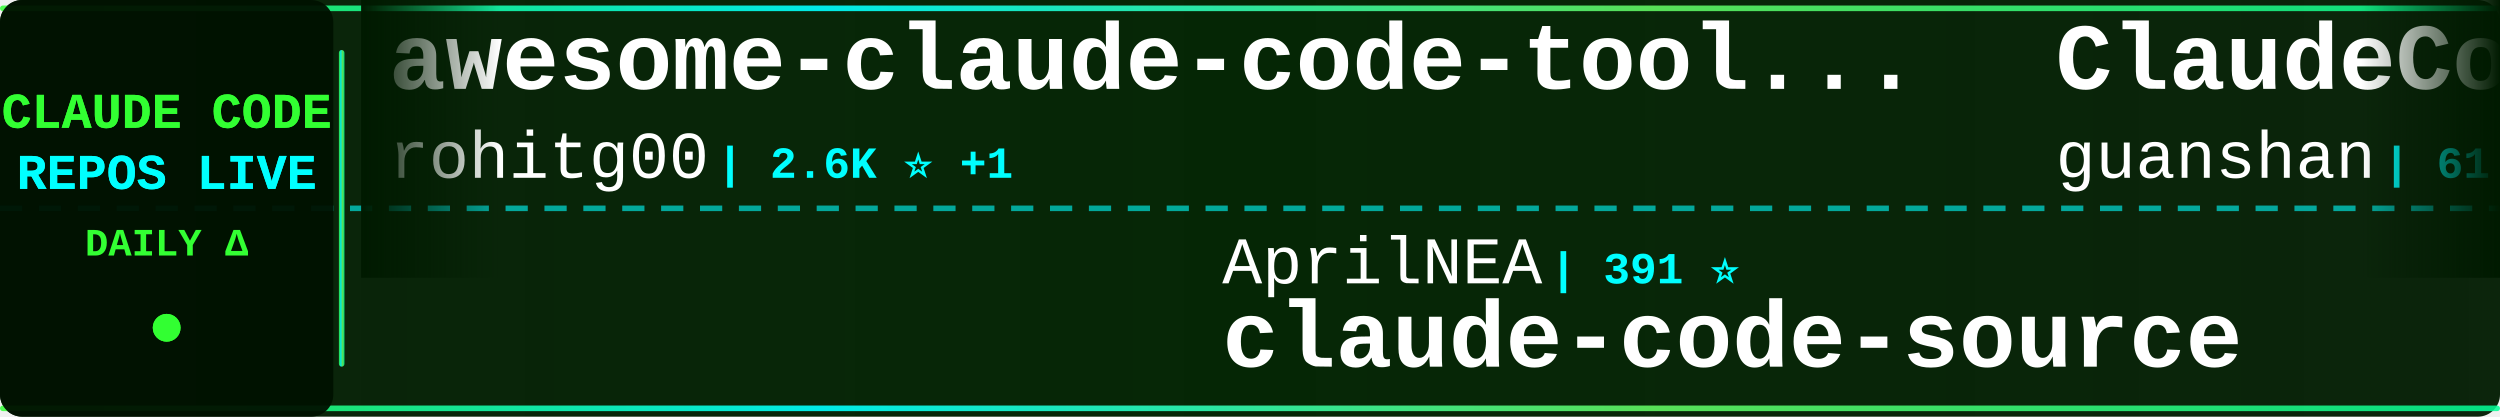
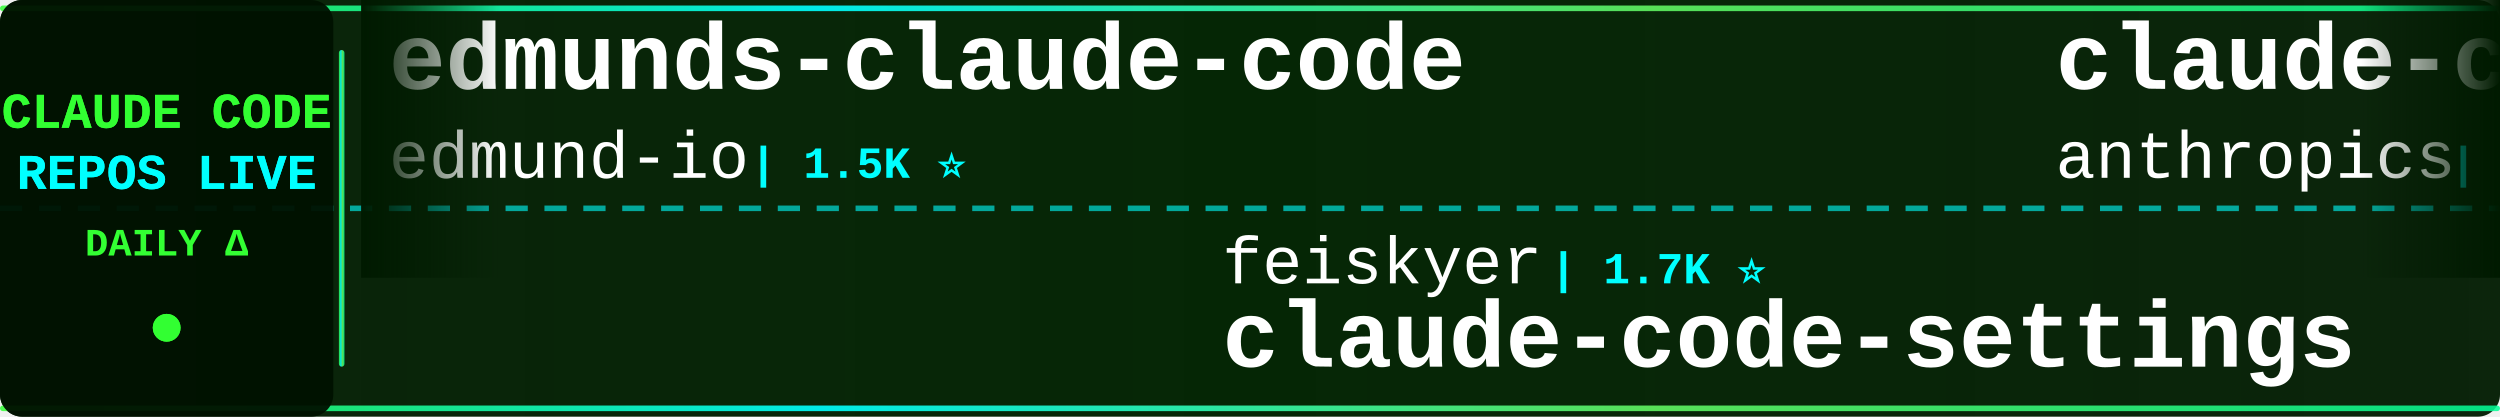
<svg xmlns="http://www.w3.org/2000/svg" width="900" height="150">
  <defs>
    <linearGradient id="tickerBg" x1="0%" y1="0%" x2="100%" y2="0%">
      <stop offset="0%" style="stop-color:#001a00;stop-opacity:0.95" />
      <stop offset="50%" style="stop-color:#002200;stop-opacity:0.98" />
      <stop offset="100%" style="stop-color:#001a00;stop-opacity:0.95" />
    </linearGradient>
    <linearGradient id="borderGrad" x1="0%" y1="0%" x2="100%" y2="0%">
      <stop offset="0%" style="stop-color:#33ff33;stop-opacity:0.85">
        <animate attributeName="stop-opacity" values="0.85;1;0.85" dur="2s" repeatCount="indefinite" />
      </stop>
      <stop offset="33%" style="stop-color:#00ffff;stop-opacity:0.9">
        <animate attributeName="stop-opacity" values="0.9;1;0.9" dur="2.2s" repeatCount="indefinite" />
      </stop>
      <stop offset="66%" style="stop-color:#66ff66;stop-opacity:0.85">
        <animate attributeName="stop-opacity" values="0.85;1;0.85" dur="1.8s" repeatCount="indefinite" />
      </stop>
      <stop offset="100%" style="stop-color:#00ff99;stop-opacity:0.85">
        <animate attributeName="stop-opacity" values="0.85;1;0.85" dur="2s" repeatCount="indefinite" />
      </stop>
    </linearGradient>
    <filter id="textGlow">
      <feGaussianBlur stdDeviation="0.1" result="coloredBlur" />
      <feMerge>
        <feMergeNode in="coloredBlur" />
        <feMergeNode in="SourceGraphic" />
      </feMerge>
    </filter>
    <filter id="metricGlow">
      <feGaussianBlur stdDeviation="0.2" result="coloredBlur" />
      <feMerge>
        <feMergeNode in="coloredBlur" />
        <feMergeNode in="SourceGraphic" />
      </feMerge>
    </filter>
    <linearGradient id="leftFade" x1="0%" y1="0%" x2="100%" y2="0%">
      <stop offset="0%" style="stop-color:#001a00;stop-opacity:1" />
      <stop offset="100%" style="stop-color:#001a00;stop-opacity:0" />
    </linearGradient>
    <linearGradient id="rightFade" x1="0%" y1="0%" x2="100%" y2="0%">
      <stop offset="0%" style="stop-color:#001a00;stop-opacity:0" />
      <stop offset="100%" style="stop-color:#001a00;stop-opacity:1" />
    </linearGradient>
  </defs>
  <rect width="900" height="150" fill="url(#tickerBg)" rx="8" />
  <rect x="0" y="2" width="900" height="2" fill="url(#borderGrad)" rx="1" />
  <rect x="0" y="146" width="900" height="2" fill="url(#borderGrad)" rx="1" />
  <line x1="0" y1="75" x2="900" y2="75" stroke="#00ffff" stroke-width="2" stroke-dasharray="8 6" opacity="0.6" />
  <rect x="0" y="0" width="120" height="150" fill="#001100" opacity="0.95" rx="8" />
  <text x="60" y="46" font-family="'Courier New', monospace" font-size="18" font-weight="bold" fill="#33ff33" text-anchor="middle" filter="url(#textGlow)">
    CLAUDE CODE
  </text>
  <text x="60" y="68" font-family="'Courier New', monospace" font-size="18" font-weight="bold" fill="#00ffff" text-anchor="middle" filter="url(#textGlow)">
    REPOS LIVE
  </text>
  <text x="60" y="92" font-family="'Courier New', monospace" font-size="14" font-weight="bold" fill="#33ff33" text-anchor="middle">
    DAILY Δ
  </text>
  <circle cx="60" cy="118" r="5" fill="#33ff33" filter="url(#metricGlow)">
    <animate attributeName="r" values="4;6;4" dur="1.5s" repeatCount="indefinite" />
    <animate attributeName="opacity" values="0.6;1;0.6" dur="1.5s" repeatCount="indefinite" />
  </circle>
  <rect x="122" y="18" width="2" height="114" fill="url(#borderGrad)" rx="1" />
  <clipPath id="tickerClip">
    <rect x="130" y="0" width="770" height="150" />
  </clipPath>
  <g clip-path="url(#tickerClip)">
    <g id="tickerItems">
      <animateTransform attributeName="transform" attributeType="XML" type="translate" from="0 0" to="-3000 0" dur="54s" repeatCount="indefinite" />
      <g transform="translate(0, 0)">
-         <text x="140" y="32" font-family="'Courier New', monospace" font-size="34" font-weight="bold" fill="#ffffff">awesome-claude-code-tool...</text>
-         <text x="140" y="64" font-family="'Courier New', monospace" font-size="24" font-weight="normal" fill="#ffffff" opacity="1.0">rohitg00</text>
-         <text x="258" y="64" font-family="'Courier New', monospace" font-size="16" font-weight="bold" fill="#00ffff"> | 2.6K ⭐ +1</text>
+         <text x="140" y="32" font-family="'Courier New', monospace" font-size="34" font-weight="bold" fill="#ffffff">edmunds-claude-code</text>
+         <text x="140" y="64" font-family="'Courier New', monospace" font-size="24" font-weight="normal" fill="#ffffff" opacity="1.0">edmund-io</text>
+         <text x="270" y="64" font-family="'Courier New', monospace" font-size="16" font-weight="bold" fill="#00ffff"> | 1.5K ⭐</text>
      </g>
      <g transform="translate(300, 0)">
-         <text x="140" y="102" font-family="'Courier New', monospace" font-size="24" font-weight="normal" fill="#ffffff" opacity="1.0">AprilNEA</text>
-         <text x="258" y="102" font-family="'Courier New', monospace" font-size="16" font-weight="bold" fill="#00ffff"> | 391 ⭐</text>
-         <text x="140" y="132" font-family="'Courier New', monospace" font-size="34" font-weight="bold" fill="#ffffff">claude-code-source</text>
+         <text x="140" y="102" font-family="'Courier New', monospace" font-size="24" font-weight="normal" fill="#ffffff" opacity="1.0">feiskyer</text>
+         <text x="258" y="102" font-family="'Courier New', monospace" font-size="16" font-weight="bold" fill="#00ffff"> | 1.7K ⭐</text>
+         <text x="140" y="132" font-family="'Courier New', monospace" font-size="34" font-weight="bold" fill="#ffffff">claude-code-settings</text>
      </g>
      <g transform="translate(600, 0)">
-         <text x="140" y="32" font-family="'Courier New', monospace" font-size="34" font-weight="bold" fill="#ffffff">ClaudeCode</text>
-         <text x="140" y="64" font-family="'Courier New', monospace" font-size="24" font-weight="normal" fill="#ffffff" opacity="1.0">guanshan</text>
-         <text x="258" y="64" font-family="'Courier New', monospace" font-size="16" font-weight="bold" fill="#00ffff"> | 61 ⭐</text>
+         <text x="140" y="32" font-family="'Courier New', monospace" font-size="34" font-weight="bold" fill="#ffffff">claude-code-action</text>
+         <text x="140" y="64" font-family="'Courier New', monospace" font-size="24" font-weight="normal" fill="#ffffff" opacity="1.0">anthropics</text>
+         <text x="282" y="64" font-family="'Courier New', monospace" font-size="16" font-weight="bold" fill="#00ffff"> | 8.9K ⭐ +4</text>
      </g>
      <g transform="translate(900, 0)">
-         <text x="140" y="102" font-family="'Courier New', monospace" font-size="24" font-weight="normal" fill="#ffffff" opacity="1.0">AICoderTudou</text>
-         <text x="306" y="102" font-family="'Courier New', monospace" font-size="16" font-weight="bold" fill="#00ffff"> | 494 ⭐</text>
-         <text x="140" y="132" font-family="'Courier New', monospace" font-size="34" font-weight="bold" fill="#ffffff">claude-code-tudou</text>
+         <text x="140" y="102" font-family="'Courier New', monospace" font-size="24" font-weight="normal" fill="#ffffff" opacity="1.0">Tinkeringg-Lab</text>
+         <text x="330" y="102" font-family="'Courier New', monospace" font-size="16" font-weight="bold" fill="#00ffff"> | 214 ⭐</text>
+         <text x="140" y="132" font-family="'Courier New', monospace" font-size="34" font-weight="bold" fill="#ffffff">claude-code</text>
      </g>
      <g transform="translate(1200, 0)">
-         <text x="140" y="32" font-family="'Courier New', monospace" font-size="34" font-weight="bold" fill="#ffffff">claude-code-telegram</text>
-         <text x="140" y="64" font-family="'Courier New', monospace" font-size="24" font-weight="normal" fill="#ffffff" opacity="1.0">overwirehq</text>
-         <text x="282" y="64" font-family="'Courier New', monospace" font-size="16" font-weight="bold" fill="#00ffff"> | 2.8K ⭐</text>
+         <text x="140" y="32" font-family="'Courier New', monospace" font-size="34" font-weight="bold" fill="#ffffff">claude-code-source</text>
+         <text x="140" y="64" font-family="'Courier New', monospace" font-size="24" font-weight="normal" fill="#ffffff" opacity="1.0">AprilNEA</text>
+         <text x="258" y="64" font-family="'Courier New', monospace" font-size="16" font-weight="bold" fill="#00ffff"> | 391 ⭐</text>
      </g>
      <g transform="translate(1500, 0)">
-         <text x="140" y="102" font-family="'Courier New', monospace" font-size="24" font-weight="normal" fill="#ffffff" opacity="1.0">ochamber</text>
-         <text x="258" y="102" font-family="'Courier New', monospace" font-size="16" font-weight="bold" fill="#00ffff"> | 4 ⭐</text>
+         <text x="140" y="102" font-family="'Courier New', monospace" font-size="24" font-weight="normal" fill="#ffffff" opacity="1.0">xorespesp</text>
+         <text x="270" y="102" font-family="'Courier New', monospace" font-size="16" font-weight="bold" fill="#00ffff"> | 233 ⭐</text>
        <text x="140" y="132" font-family="'Courier New', monospace" font-size="34" font-weight="bold" fill="#ffffff">claude-code</text>
      </g>
      <g transform="translate(1800, 0)">
-         <text x="140" y="32" font-family="'Courier New', monospace" font-size="34" font-weight="bold" fill="#ffffff">claude-code</text>
-         <text x="140" y="64" font-family="'Courier New', monospace" font-size="24" font-weight="normal" fill="#ffffff" opacity="1.0">Onewon</text>
-         <text x="234" y="64" font-family="'Courier New', monospace" font-size="16" font-weight="bold" fill="#00ffff"> | 182 ⭐</text>
+         <text x="140" y="32" font-family="'Courier New', monospace" font-size="34" font-weight="bold" fill="#ffffff">Claude-Code-Game-Studios</text>
+         <text x="140" y="64" font-family="'Courier New', monospace" font-size="24" font-weight="normal" fill="#ffffff" opacity="1.0">Donchitos</text>
+         <text x="270" y="64" font-family="'Courier New', monospace" font-size="16" font-weight="bold" fill="#00ffff"> | 25.4K ⭐ +4</text>
      </g>
      <g transform="translate(2100, 0)">
-         <text x="140" y="102" font-family="'Courier New', monospace" font-size="24" font-weight="normal" fill="#ffffff" opacity="1.0">Yeachan-Heo</text>
-         <text x="294" y="102" font-family="'Courier New', monospace" font-size="16" font-weight="bold" fill="#00ffff"> | 39.4K ⭐ +5</text>
-         <text x="140" y="132" font-family="'Courier New', monospace" font-size="34" font-weight="bold" fill="#ffffff">oh-my-claudecode</text>
+         <text x="140" y="102" font-family="'Courier New', monospace" font-size="24" font-weight="normal" fill="#ffffff" opacity="1.0">zebbern</text>
+         <text x="246" y="102" font-family="'Courier New', monospace" font-size="16" font-weight="bold" fill="#00ffff"> | 4.6K ⭐</text>
+         <text x="140" y="132" font-family="'Courier New', monospace" font-size="34" font-weight="bold" fill="#ffffff">claude-code-guide</text>
      </g>
      <g transform="translate(2400, 0)">
-         <text x="140" y="32" font-family="'Courier New', monospace" font-size="34" font-weight="bold" fill="#ffffff">claude-code-engineering</text>
-         <text x="140" y="64" font-family="'Courier New', monospace" font-size="24" font-weight="normal" fill="#ffffff" opacity="1.0">huangjia2019</text>
-         <text x="306" y="64" font-family="'Courier New', monospace" font-size="16" font-weight="bold" fill="#00ffff"> | 1.1K ⭐</text>
+         <text x="140" y="32" font-family="'Courier New', monospace" font-size="34" font-weight="bold" fill="#ffffff">claude-code-local</text>
+         <text x="140" y="64" font-family="'Courier New', monospace" font-size="24" font-weight="normal" fill="#ffffff" opacity="1.0">nicedreamzapp</text>
+         <text x="318" y="64" font-family="'Courier New', monospace" font-size="16" font-weight="bold" fill="#00ffff"> | 3.3K ⭐</text>
      </g>
      <g transform="translate(2700, 0)">
-         <text x="140" y="102" font-family="'Courier New', monospace" font-size="24" font-weight="normal" fill="#ffffff" opacity="1.0">WorldFlowAI</text>
-         <text x="294" y="102" font-family="'Courier New', monospace" font-size="16" font-weight="bold" fill="#00ffff"> | 3.6K ⭐ +7</text>
-         <text x="140" y="132" font-family="'Courier New', monospace" font-size="34" font-weight="bold" fill="#ffffff">everything-claude-code</text>
+         <text x="140" y="102" font-family="'Courier New', monospace" font-size="24" font-weight="normal" fill="#ffffff" opacity="1.0">lintsinghua</text>
+         <text x="294" y="102" font-family="'Courier New', monospace" font-size="16" font-weight="bold" fill="#00ffff"> | 4.3K ⭐</text>
+         <text x="140" y="132" font-family="'Courier New', monospace" font-size="34" font-weight="bold" fill="#ffffff">claude-code-book</text>
      </g>
      <g transform="translate(3000, 0)">
-         <text x="140" y="32" font-family="'Courier New', monospace" font-size="34" font-weight="bold" fill="#ffffff">awesome-claude-code-tool...</text>
-         <text x="140" y="64" font-family="'Courier New', monospace" font-size="24" font-weight="normal" fill="#ffffff" opacity="1.0">rohitg00</text>
-         <text x="258" y="64" font-family="'Courier New', monospace" font-size="16" font-weight="bold" fill="#00ffff"> | 2.6K ⭐ +1</text>
+         <text x="140" y="32" font-family="'Courier New', monospace" font-size="34" font-weight="bold" fill="#ffffff">edmunds-claude-code</text>
+         <text x="140" y="64" font-family="'Courier New', monospace" font-size="24" font-weight="normal" fill="#ffffff" opacity="1.0">edmund-io</text>
+         <text x="270" y="64" font-family="'Courier New', monospace" font-size="16" font-weight="bold" fill="#00ffff"> | 1.5K ⭐</text>
      </g>
      <g transform="translate(3300, 0)">
-         <text x="140" y="102" font-family="'Courier New', monospace" font-size="24" font-weight="normal" fill="#ffffff" opacity="1.0">AprilNEA</text>
-         <text x="258" y="102" font-family="'Courier New', monospace" font-size="16" font-weight="bold" fill="#00ffff"> | 391 ⭐</text>
-         <text x="140" y="132" font-family="'Courier New', monospace" font-size="34" font-weight="bold" fill="#ffffff">claude-code-source</text>
+         <text x="140" y="102" font-family="'Courier New', monospace" font-size="24" font-weight="normal" fill="#ffffff" opacity="1.0">feiskyer</text>
+         <text x="258" y="102" font-family="'Courier New', monospace" font-size="16" font-weight="bold" fill="#00ffff"> | 1.7K ⭐</text>
+         <text x="140" y="132" font-family="'Courier New', monospace" font-size="34" font-weight="bold" fill="#ffffff">claude-code-settings</text>
      </g>
      <g transform="translate(3600, 0)">
-         <text x="140" y="32" font-family="'Courier New', monospace" font-size="34" font-weight="bold" fill="#ffffff">ClaudeCode</text>
-         <text x="140" y="64" font-family="'Courier New', monospace" font-size="24" font-weight="normal" fill="#ffffff" opacity="1.0">guanshan</text>
-         <text x="258" y="64" font-family="'Courier New', monospace" font-size="16" font-weight="bold" fill="#00ffff"> | 61 ⭐</text>
+         <text x="140" y="32" font-family="'Courier New', monospace" font-size="34" font-weight="bold" fill="#ffffff">claude-code-action</text>
+         <text x="140" y="64" font-family="'Courier New', monospace" font-size="24" font-weight="normal" fill="#ffffff" opacity="1.0">anthropics</text>
+         <text x="282" y="64" font-family="'Courier New', monospace" font-size="16" font-weight="bold" fill="#00ffff"> | 8.9K ⭐ +4</text>
      </g>
      <g transform="translate(3900, 0)">
-         <text x="140" y="102" font-family="'Courier New', monospace" font-size="24" font-weight="normal" fill="#ffffff" opacity="1.0">AICoderTudou</text>
-         <text x="306" y="102" font-family="'Courier New', monospace" font-size="16" font-weight="bold" fill="#00ffff"> | 494 ⭐</text>
-         <text x="140" y="132" font-family="'Courier New', monospace" font-size="34" font-weight="bold" fill="#ffffff">claude-code-tudou</text>
+         <text x="140" y="102" font-family="'Courier New', monospace" font-size="24" font-weight="normal" fill="#ffffff" opacity="1.0">Tinkeringg-Lab</text>
+         <text x="330" y="102" font-family="'Courier New', monospace" font-size="16" font-weight="bold" fill="#00ffff"> | 214 ⭐</text>
+         <text x="140" y="132" font-family="'Courier New', monospace" font-size="34" font-weight="bold" fill="#ffffff">claude-code</text>
      </g>
    </g>
  </g>
  <rect x="130" y="0" width="50" height="100" fill="url(#leftFade)" />
  <rect x="850" y="0" width="50" height="100" fill="url(#rightFade)" />
</svg>
